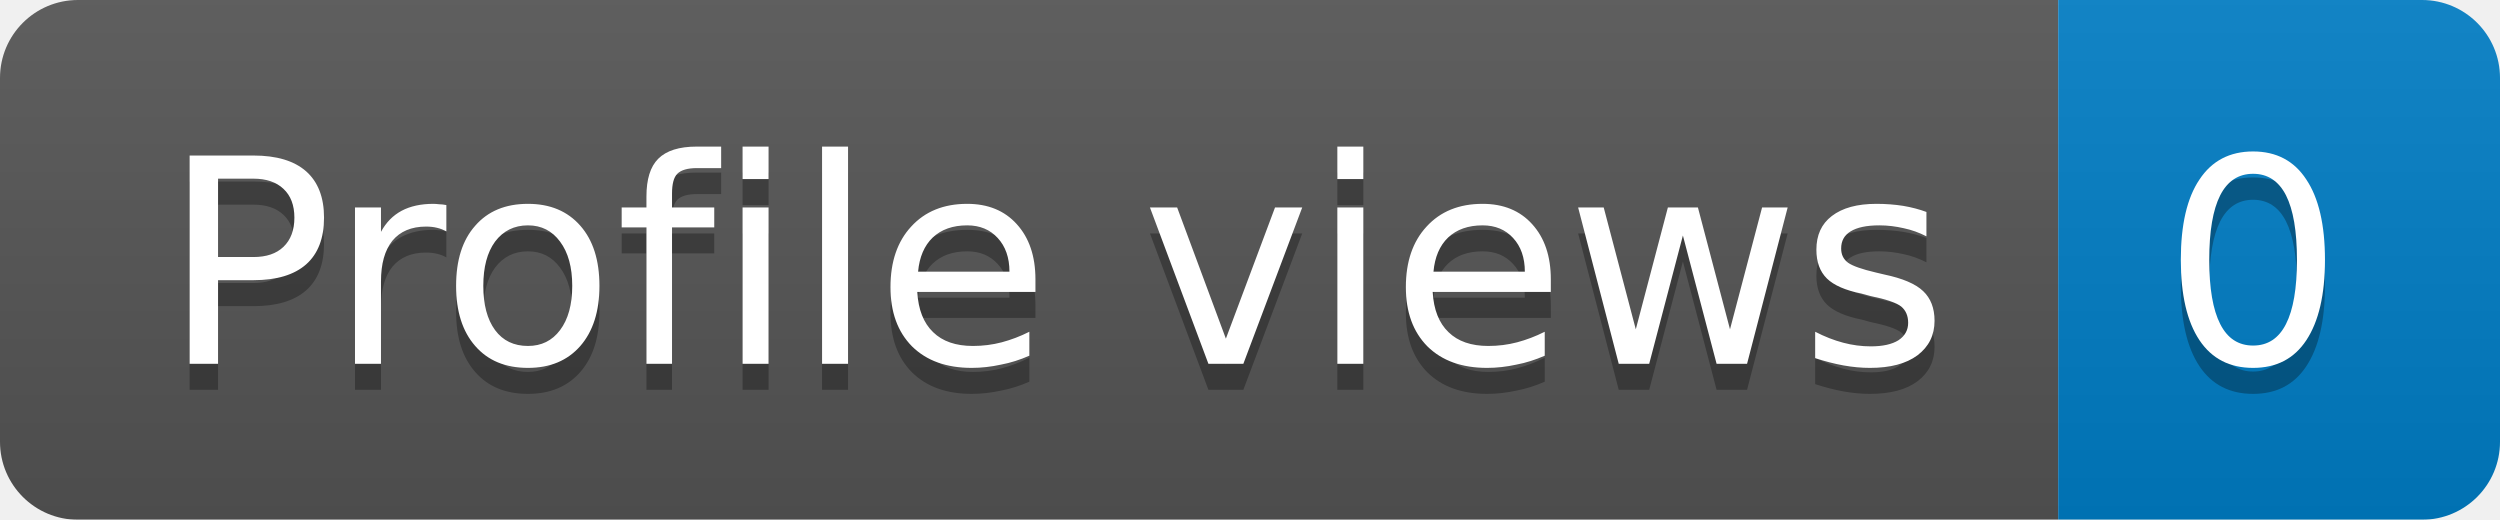
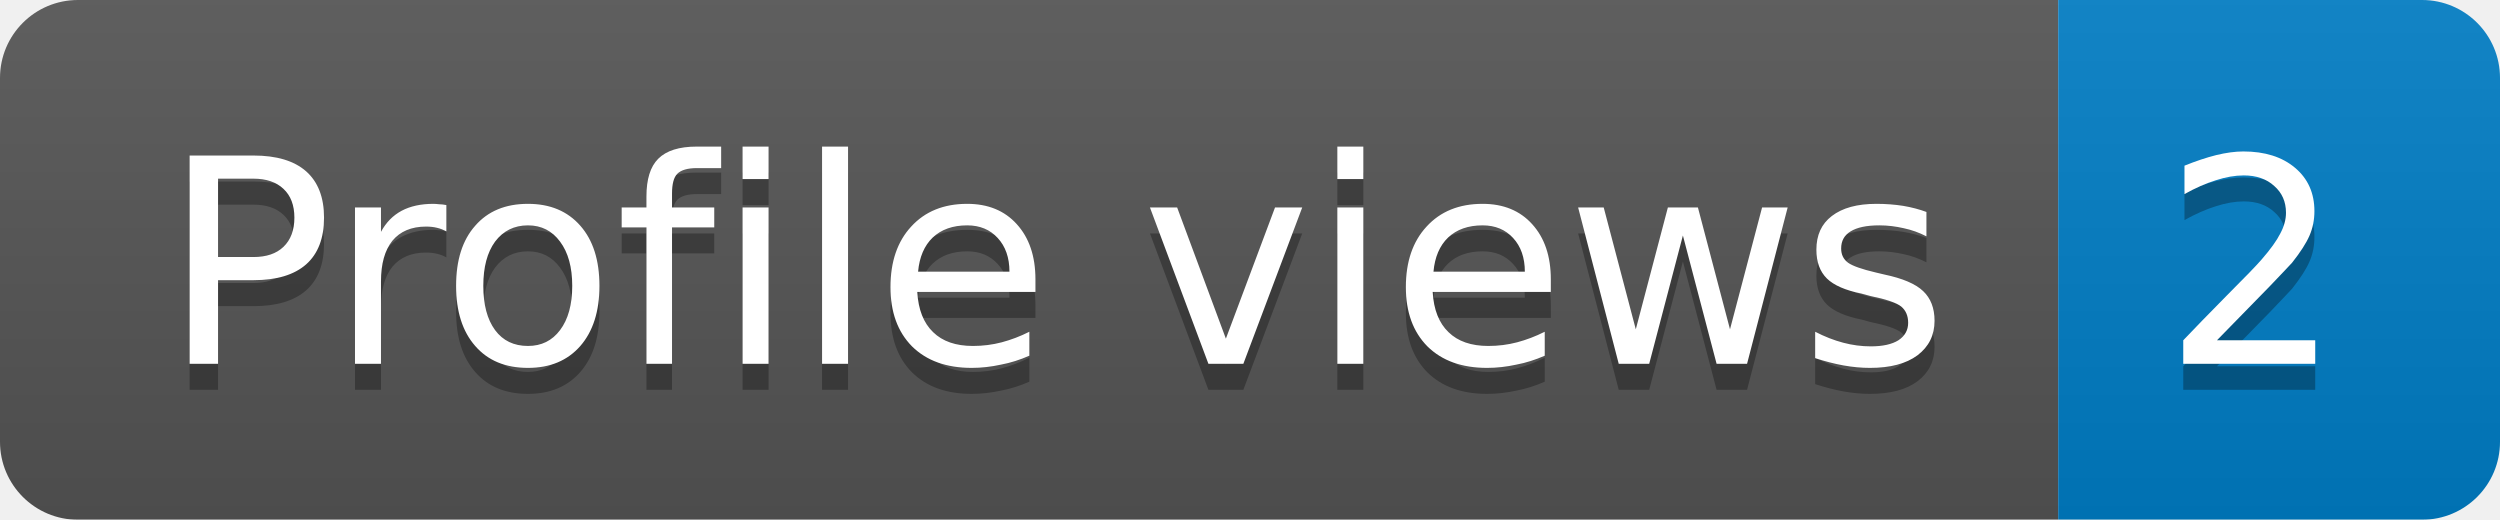
<svg xmlns="http://www.w3.org/2000/svg" width="96.2" height="20">
  <linearGradient id="b" x2="0" y2="100%">
    <stop offset="0" stop-color="#bbb" stop-opacity=".1" />
    <stop offset="1" stop-opacity=".1" />
  </linearGradient>
  <mask id="a">
    <rect width="96.2" height="20" rx="3" fill="#fff" />
  </mask>
  <g mask="url(#a)">
    <rect width="79.2" height="20" fill="#555" />
    <rect x="79.2" width="17" height="20" fill="#007ec6" />
    <rect width="96.2" height="20" fill="url(#b)" />
  </g>
  <g fill="#fff" text-anchor="middle" font-family="DejaVu Sans,Verdana,Geneva,sans-serif" font-size="11">
    <text x="40.6" y="15" fill="#010101" fill-opacity=".3">Profile views</text>
    <text x="40.6" y="14">Profile views</text>
-     <text x="86.7" y="15" fill="#010101" fill-opacity=".3">0</text>
-     <text x="86.7" y="14">0</text>
+     <text x="86.7" y="15" fill="#010101" fill-opacity=".3">2</text>
+     <text x="86.7" y="14">2</text>
  </g>
</svg>
